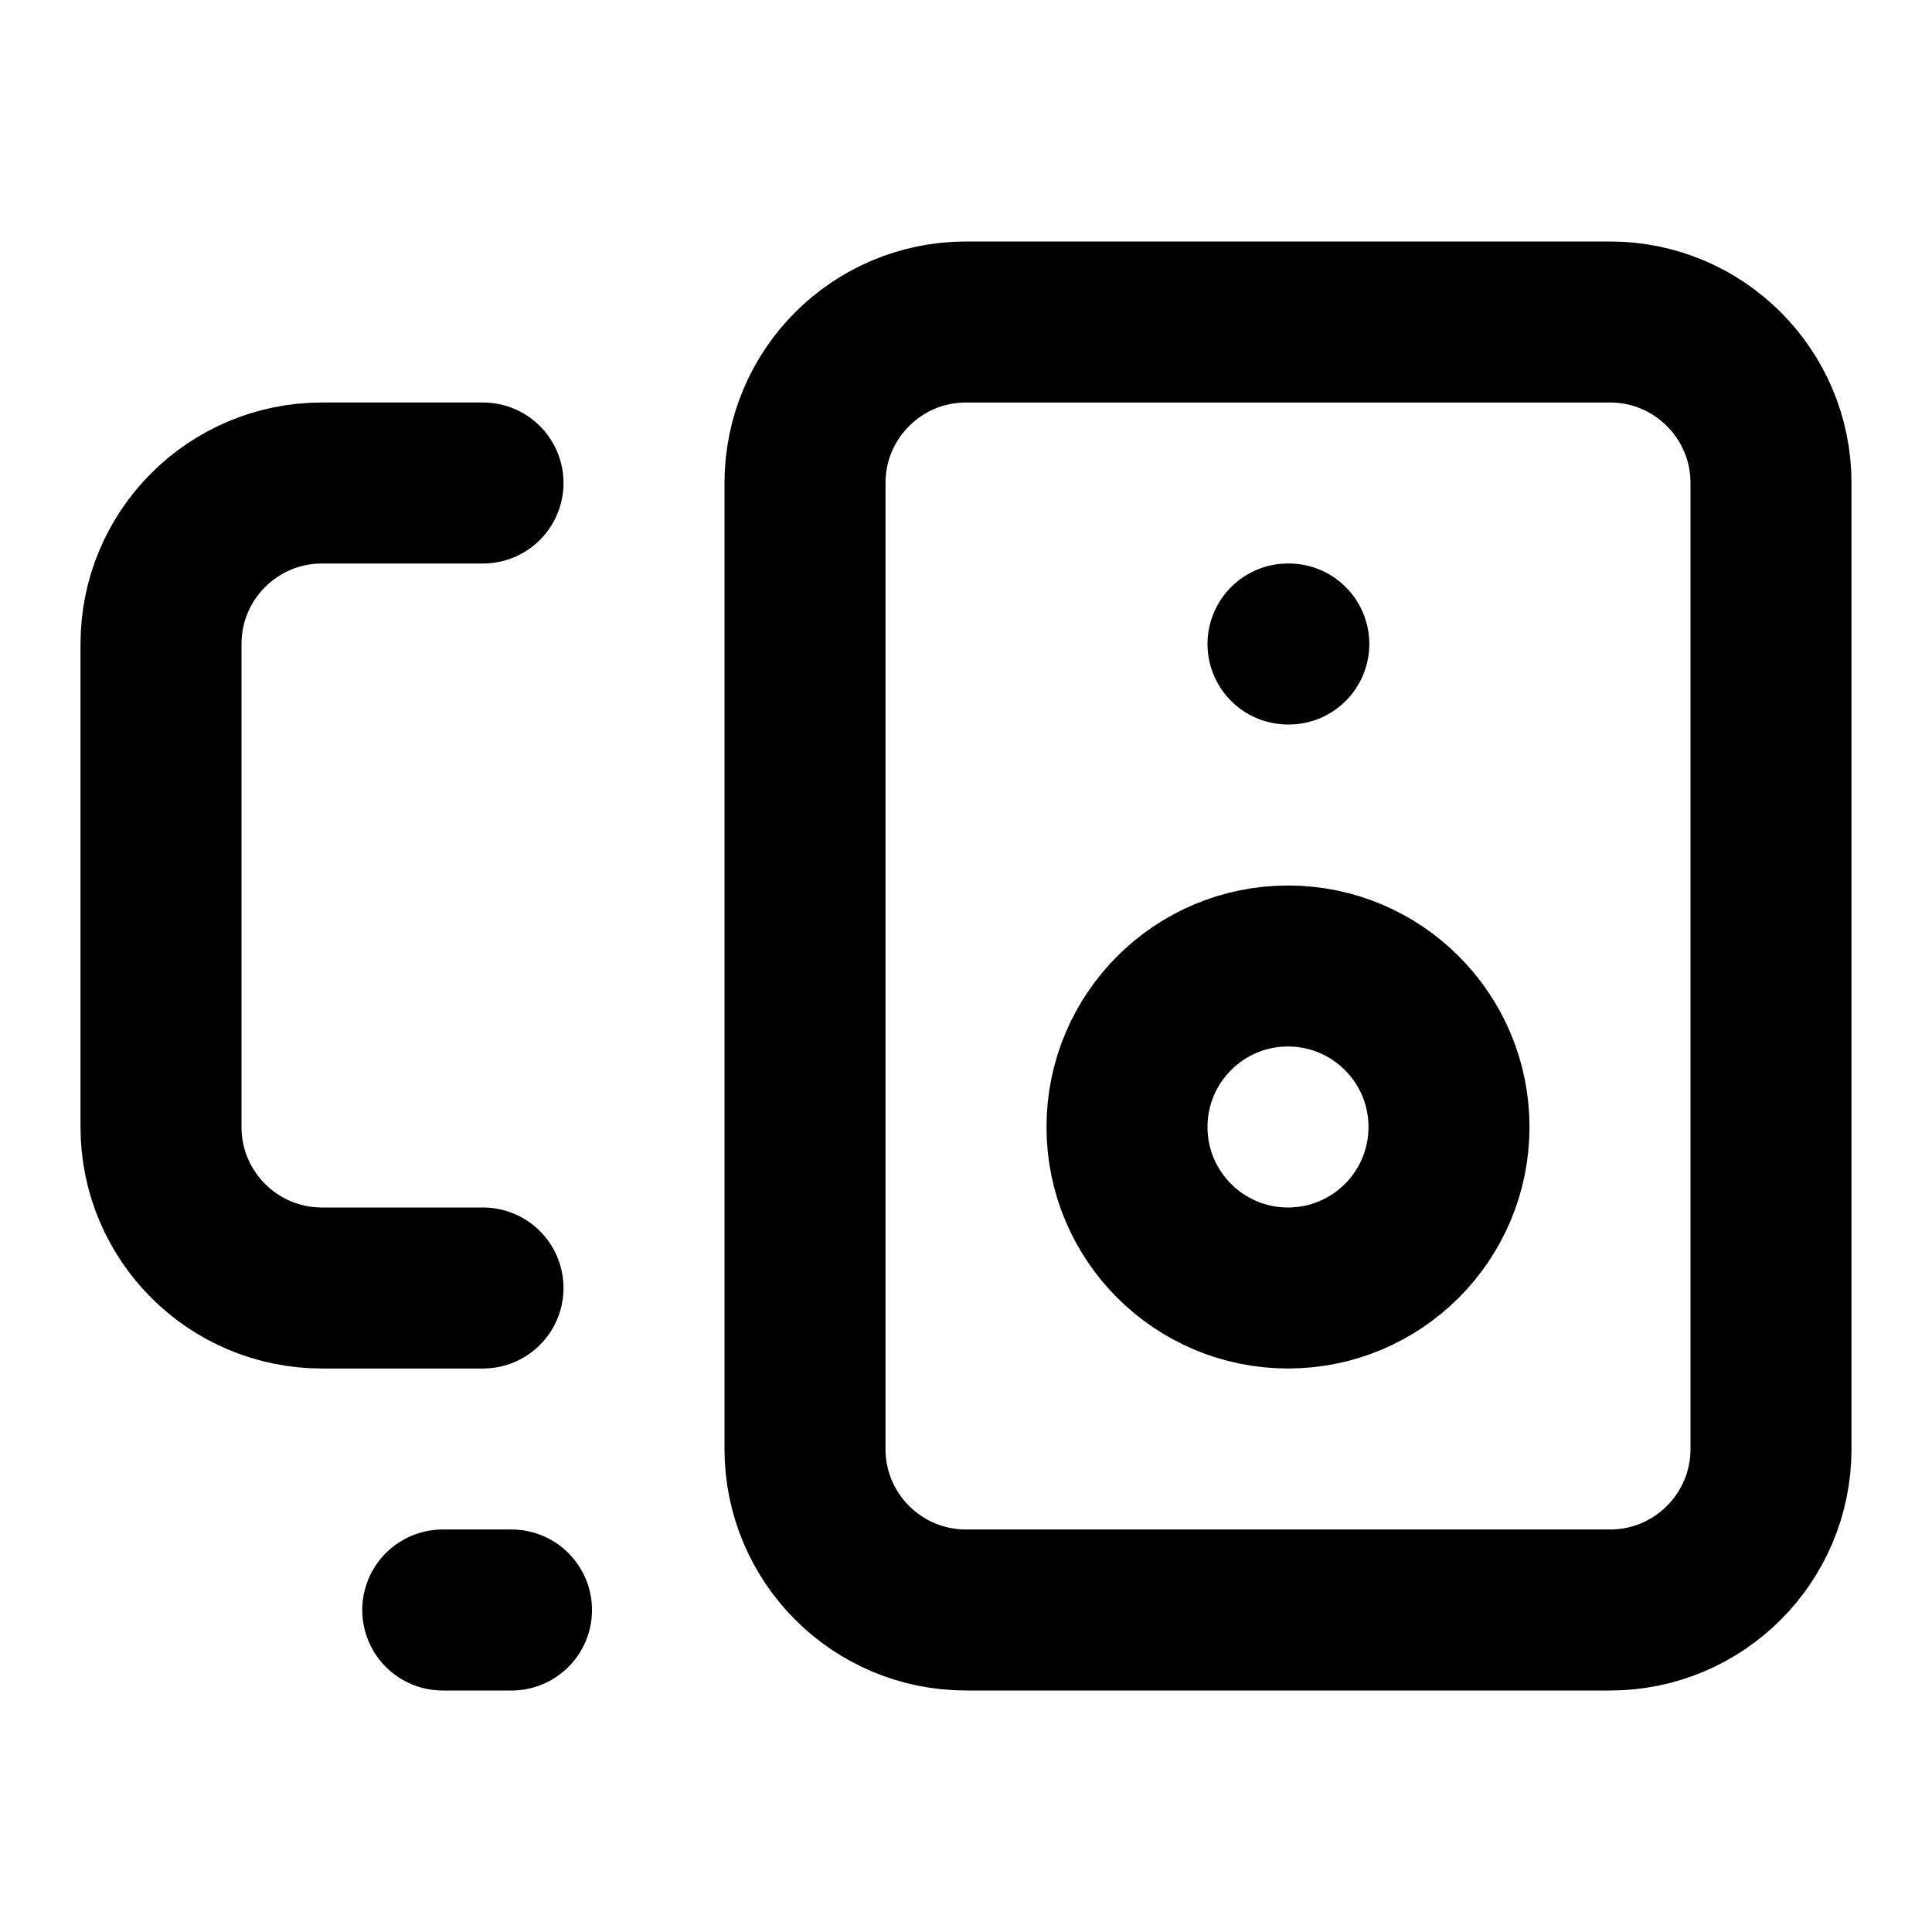
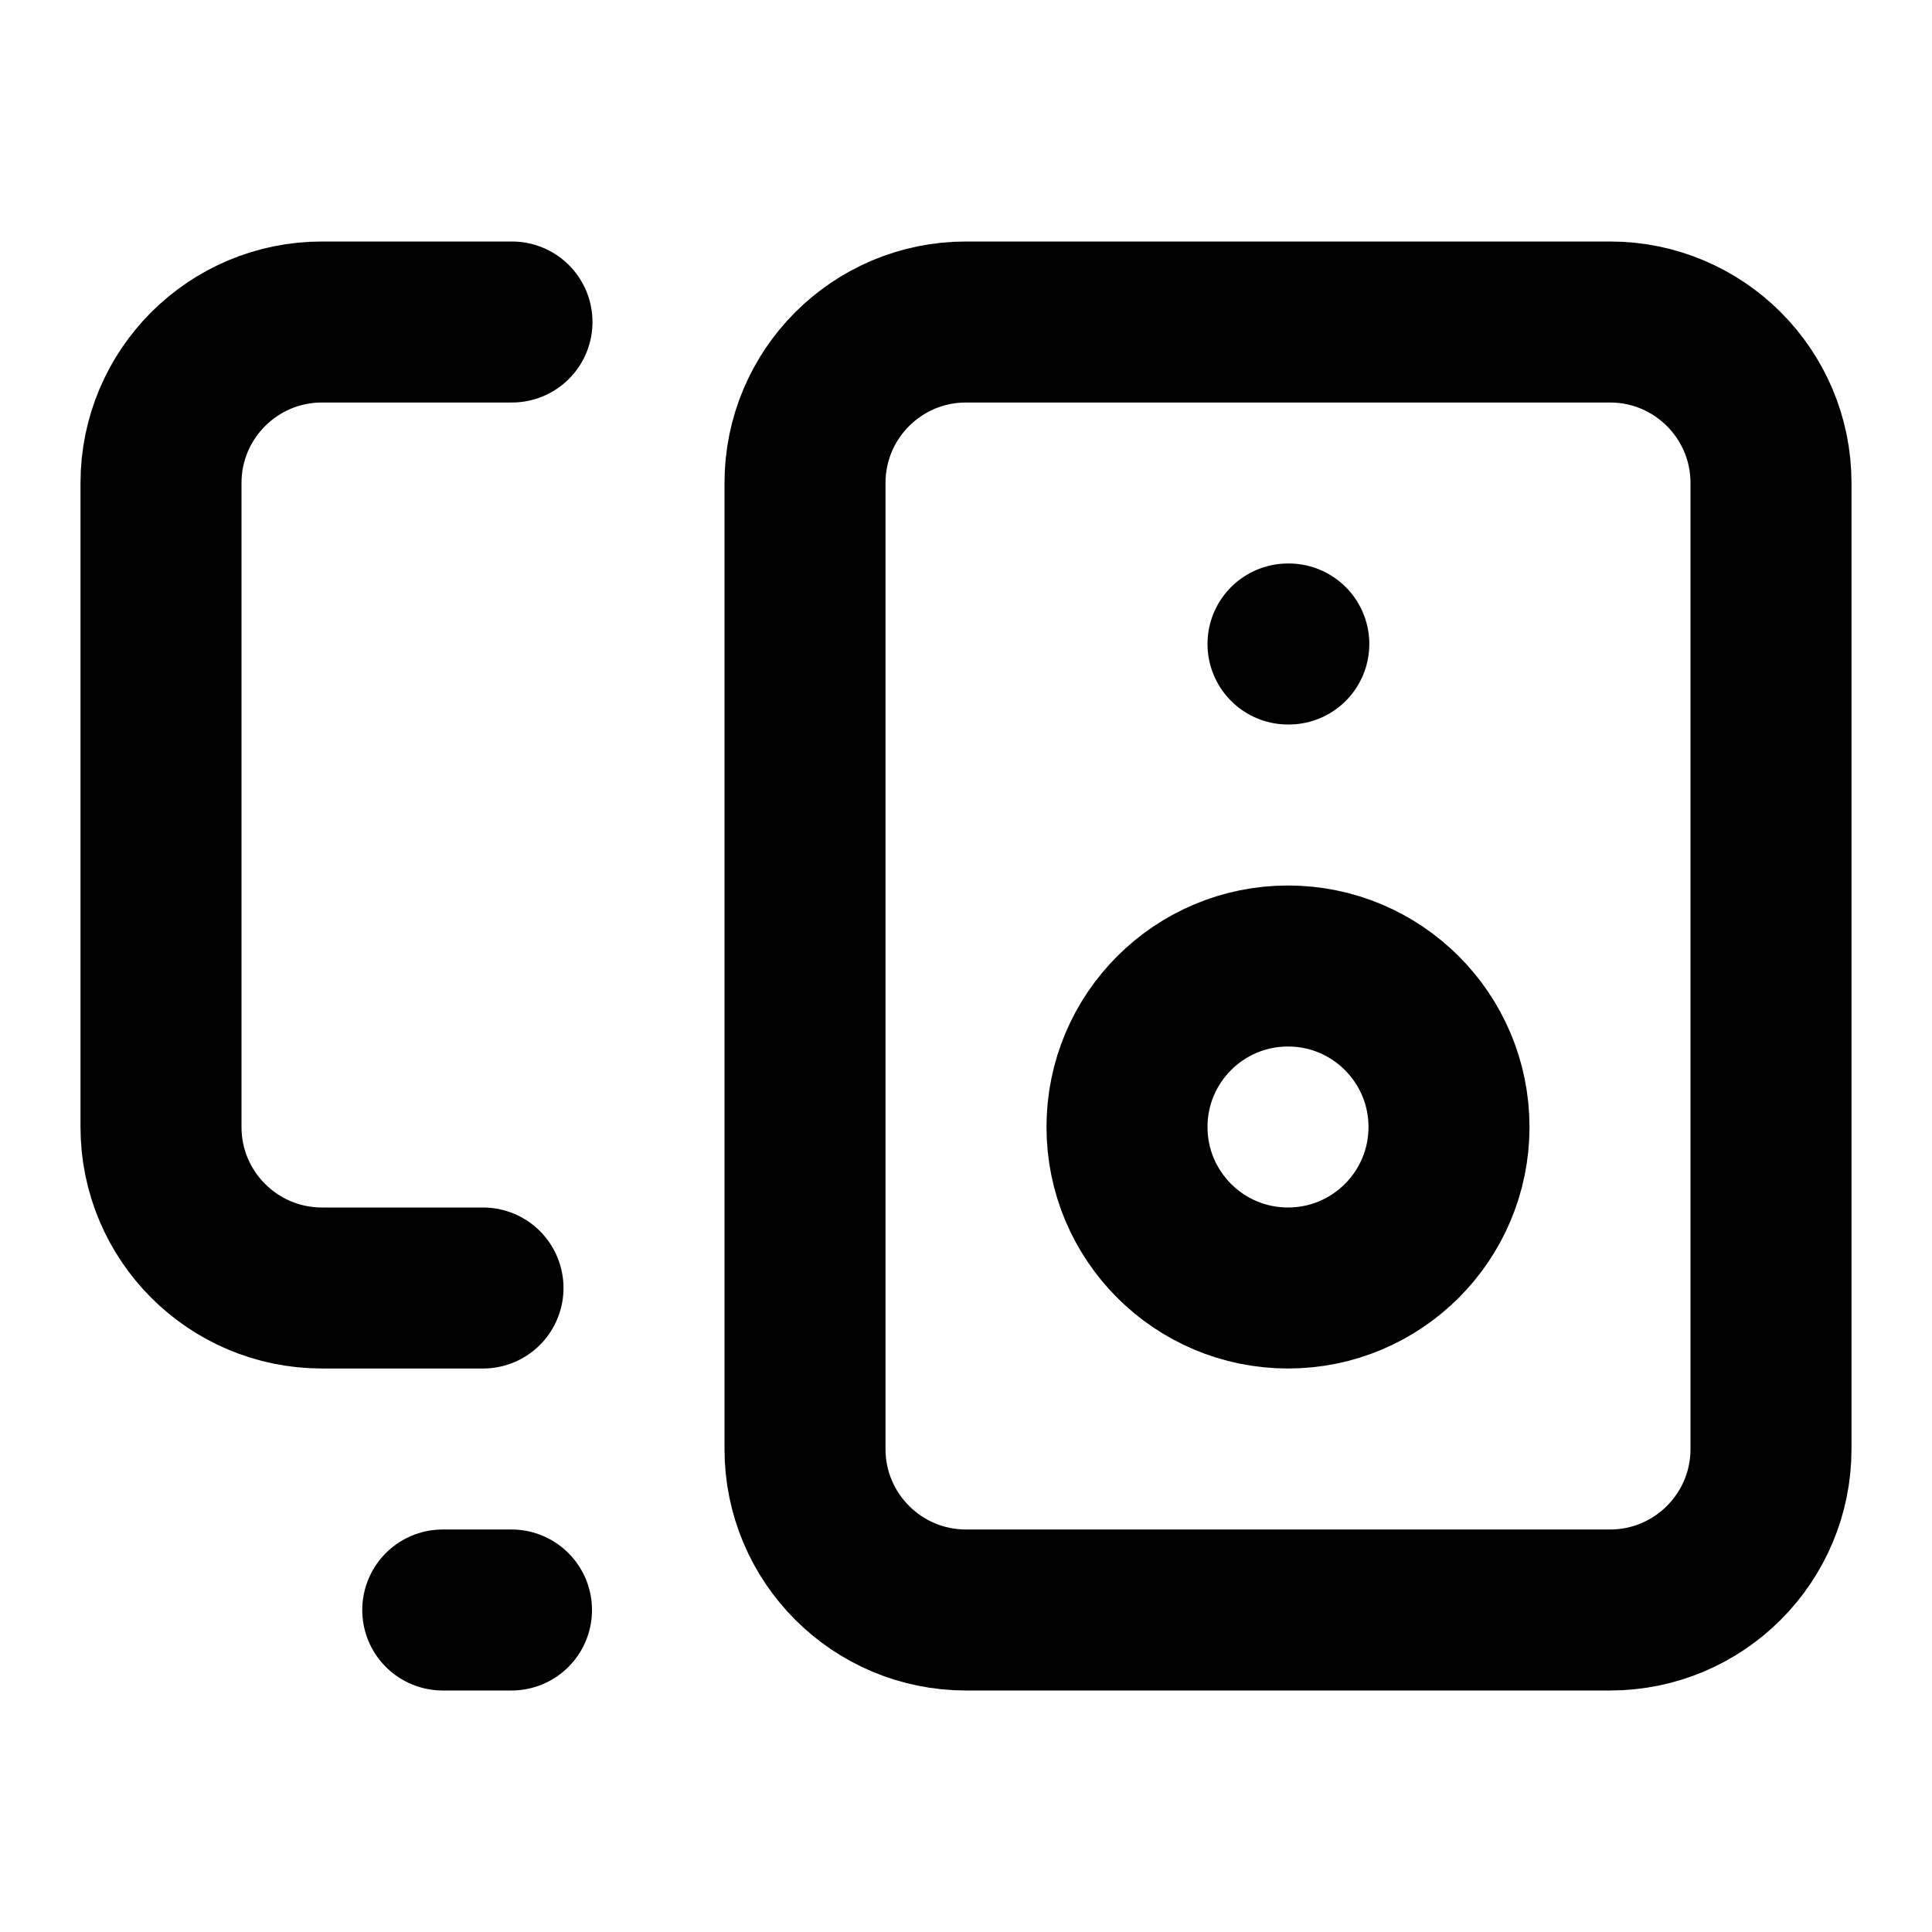
<svg xmlns="http://www.w3.org/2000/svg" width="24" height="24" viewBox="0 0 24 24" fill="none" stroke="currentColor" stroke-width="2" stroke-linecap="round" stroke-linejoin="round">
  <path d="M16 8h.01" />
  <path d="M5.5 20h.854" />
-   <path d="M6 6H4a2 2 0 0 0-2 2v6a2 2 0 0 0 2 2h2" />
+   <path d="M6.36 4H4a2 2 0 0 0-2 2v8a2 2 0 0 0 2 2h2" />
  <circle cx="16" cy="14" r="2" />
  <rect x="10" y="4" width="12" height="16" rx="2" />
</svg>
